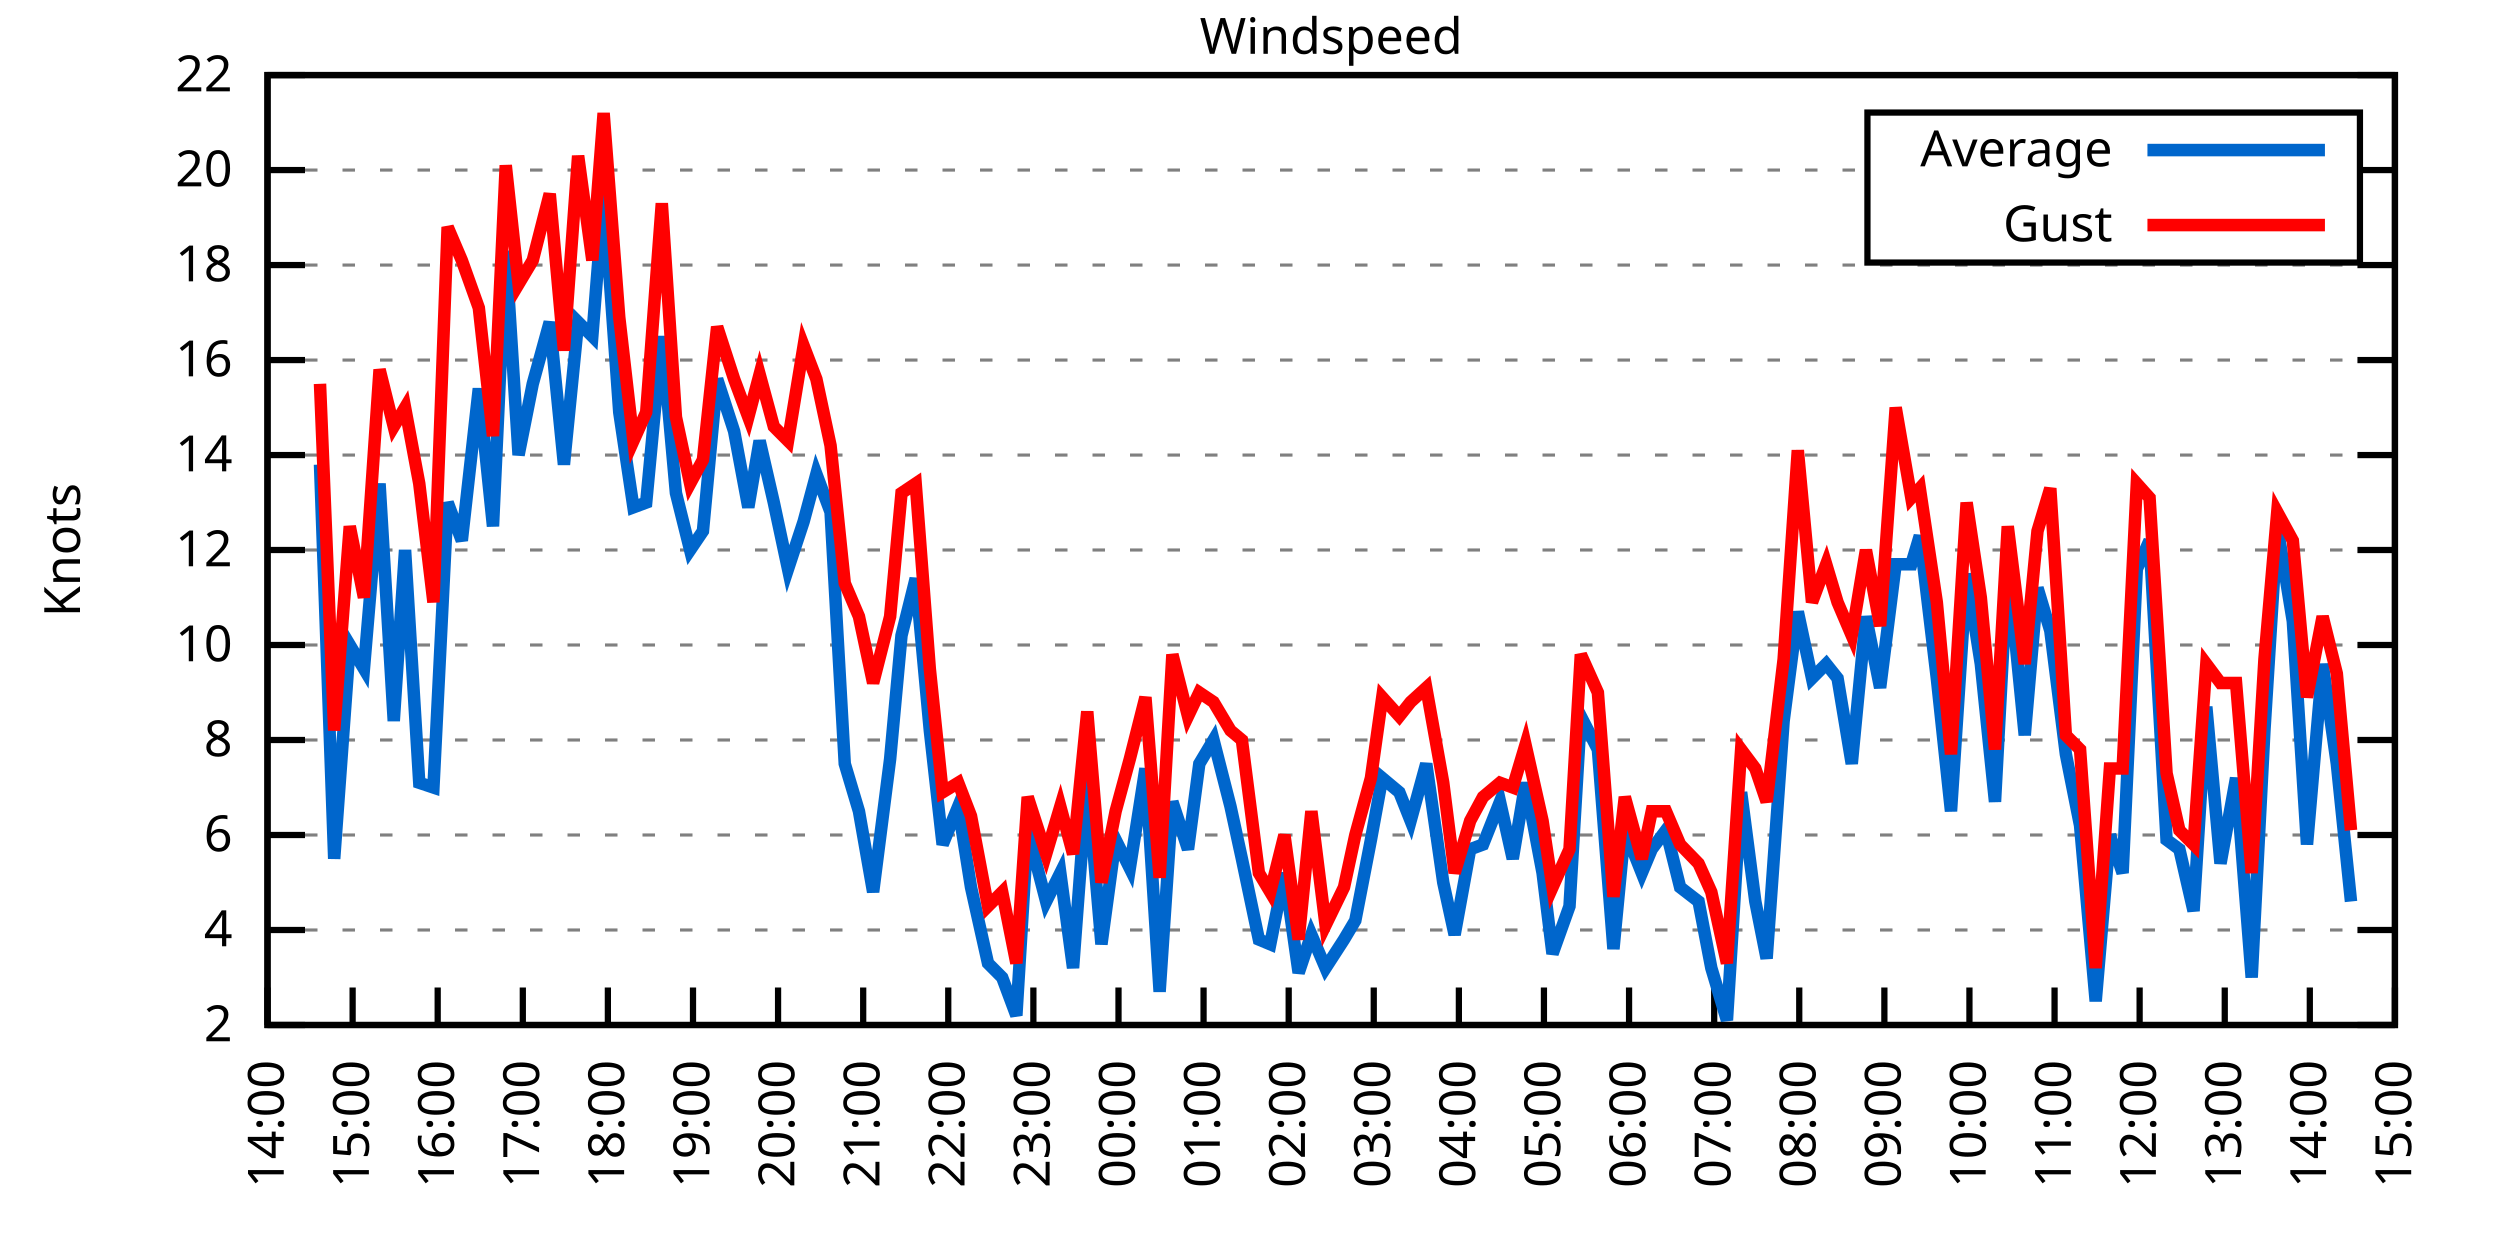
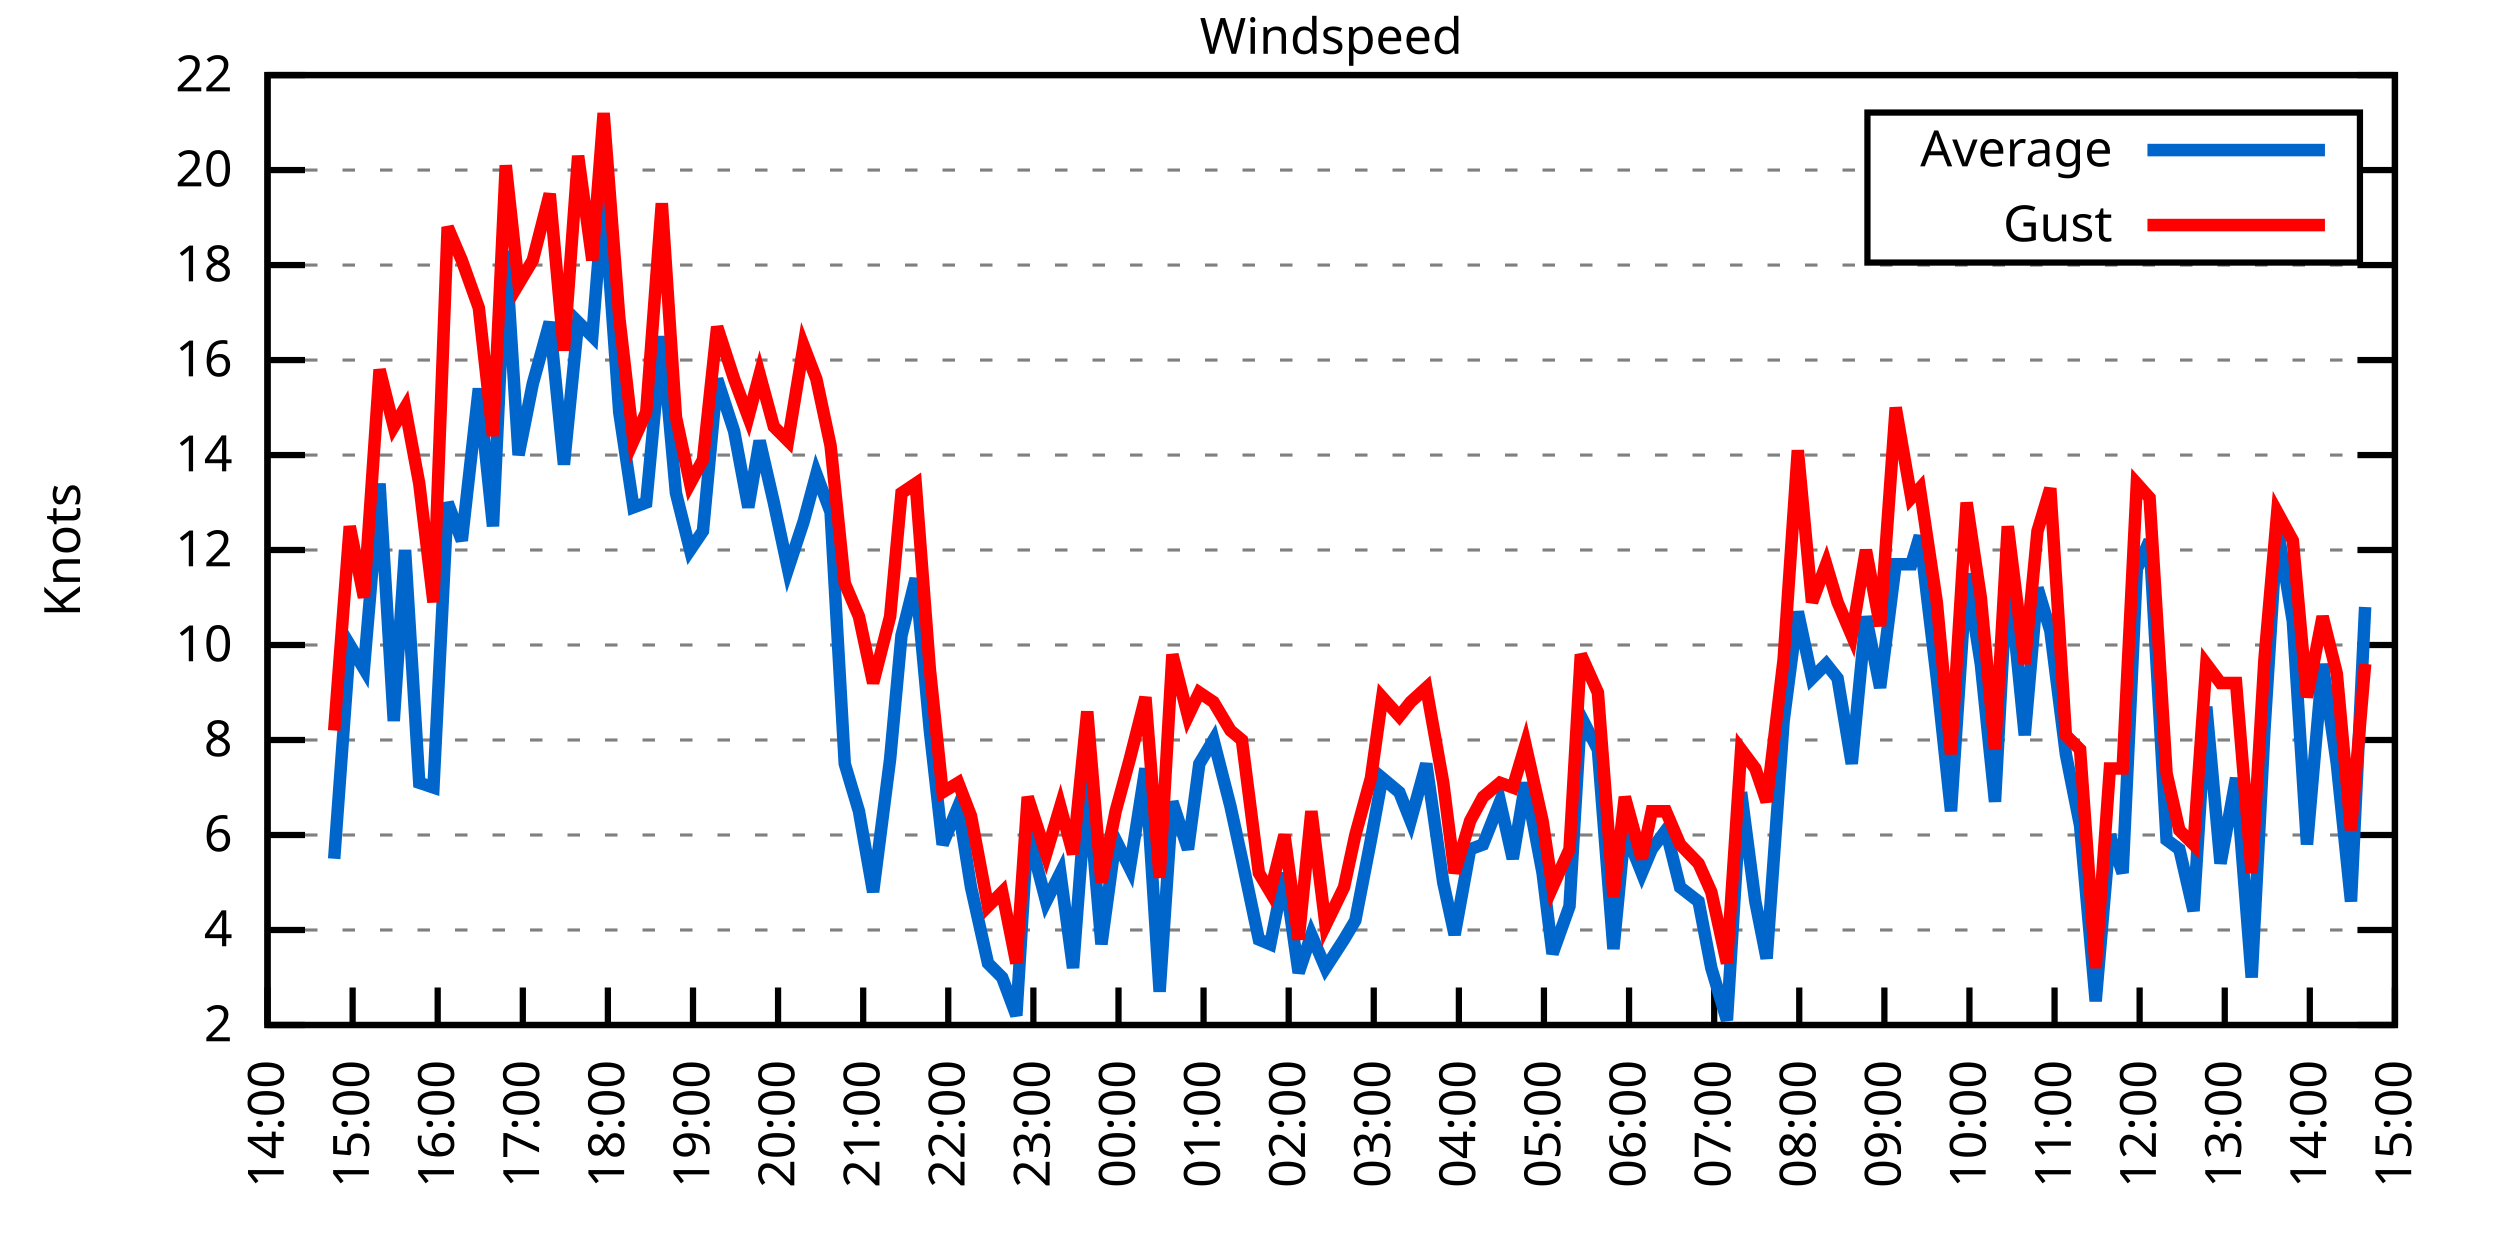
<svg xmlns="http://www.w3.org/2000/svg" xmlns:xlink="http://www.w3.org/1999/xlink" width="400" height="200" viewBox="0 0 400 200">
  <g id="gnuplot_canvas">
    <rect x="0" y="0" width="400" height="200" fill="none" />
    <defs>
      <circle id="gpDot" r="0.5" stroke-width="0.5" stroke="currentColor" />
      <path id="gpPt0" stroke-width="0.333" stroke="currentColor" d="M-1,0 h2 M0,-1 v2" />
      <path id="gpPt1" stroke-width="0.333" stroke="currentColor" d="M-1,-1 L1,1 M1,-1 L-1,1" />
      <path id="gpPt2" stroke-width="0.333" stroke="currentColor" d="M-1,0 L1,0 M0,-1 L0,1 M-1,-1 L1,1 M-1,1 L1,-1" />
      <rect id="gpPt3" stroke-width="0.333" stroke="currentColor" x="-1" y="-1" width="2" height="2" />
      <rect id="gpPt4" stroke-width="0.333" stroke="currentColor" fill="currentColor" x="-1" y="-1" width="2" height="2" />
      <circle id="gpPt5" stroke-width="0.333" stroke="currentColor" cx="0" cy="0" r="1" />
      <use xlink:href="#gpPt5" id="gpPt6" fill="currentColor" stroke="none" />
      <path id="gpPt7" stroke-width="0.333" stroke="currentColor" d="M0,-1.33 L-1.33,0.67 L1.33,0.67 z" />
      <use xlink:href="#gpPt7" id="gpPt8" fill="currentColor" stroke="none" />
      <use xlink:href="#gpPt7" id="gpPt9" stroke="currentColor" transform="rotate(180)" />
      <use xlink:href="#gpPt9" id="gpPt10" fill="currentColor" stroke="none" />
      <use xlink:href="#gpPt3" id="gpPt11" stroke="currentColor" transform="rotate(45)" />
      <use xlink:href="#gpPt11" id="gpPt12" fill="currentColor" stroke="none" />
      <path id="gpPt13" stroke-width="0.333" stroke="currentColor" d="M0,1.330 L1.265,0.411 L0.782,-1.067 L-0.782,-1.076 L-1.265,0.411 z" />
      <use xlink:href="#gpPt13" id="gpPt14" fill="currentColor" stroke="none" />
      <filter id="textbox" filterUnits="objectBoundingBox" x="0" y="0" height="1" width="1">
        <feFlood flood-color="white" flood-opacity="1" result="bgnd" />
        <feComposite in="SourceGraphic" in2="bgnd" operator="atop" />
      </filter>
      <filter id="greybox" filterUnits="objectBoundingBox" x="0" y="0" height="1" width="1">
        <feFlood flood-color="lightgrey" flood-opacity="1" result="grey" />
        <feComposite in="SourceGraphic" in2="grey" operator="atop" />
      </filter>
    </defs>
    <g fill="none" color="white" stroke="currentColor" stroke-width="1.00" stroke-linecap="butt" stroke-linejoin="miter">
</g>
    <g fill="none" color="black" stroke="currentColor" stroke-width="1.00" stroke-linecap="butt" stroke-linejoin="miter">
      <g stroke="none" shape-rendering="crispEdges">
        <polygon fill="rgb(255, 255, 255)" points="42.80,164.00 383.18,164.00 383.18,12.02 42.80,12.02 " />
      </g>
    </g>
    <g fill="none" color="black" stroke="currentColor" stroke-width="1.00" stroke-linecap="butt" stroke-linejoin="miter">
</g>
    <g fill="none" color="black" stroke="black" stroke-width="0.50" stroke-linecap="butt" stroke-linejoin="miter">
</g>
    <g fill="none" color="gray" stroke="currentColor" stroke-width="0.50" stroke-linecap="butt" stroke-linejoin="miter">
      <path stroke="gray" stroke-dasharray="2,4" class="gridline" d="M42.80,164.00 L383.19,164.00  " />
    </g>
    <g fill="none" color="gray" stroke="gray" stroke-width="1.00" stroke-linecap="butt" stroke-linejoin="miter">
</g>
    <g fill="none" color="black" stroke="currentColor" stroke-width="1.00" stroke-linecap="butt" stroke-linejoin="miter">
      <path stroke="black" d="M42.80,164.00 L48.80,164.00 M383.19,164.00 L377.19,164.00  " />
      <g transform="translate(37.20,166.60)" stroke="none" fill="black" font-family="Sans" font-size="8.00" text-anchor="end">
        <text>
          <tspan font-family="Sans"> 2</tspan>
        </text>
      </g>
    </g>
    <g fill="none" color="black" stroke="currentColor" stroke-width="1.00" stroke-linecap="butt" stroke-linejoin="miter">
</g>
    <g fill="none" color="black" stroke="black" stroke-width="0.50" stroke-linecap="butt" stroke-linejoin="miter">
</g>
    <g fill="none" color="gray" stroke="currentColor" stroke-width="0.50" stroke-linecap="butt" stroke-linejoin="miter">
      <path stroke="gray" stroke-dasharray="2,4" class="gridline" d="M42.80,148.80 L383.19,148.80  " />
    </g>
    <g fill="none" color="gray" stroke="gray" stroke-width="1.00" stroke-linecap="butt" stroke-linejoin="miter">
</g>
    <g fill="none" color="black" stroke="currentColor" stroke-width="1.00" stroke-linecap="butt" stroke-linejoin="miter">
      <path stroke="black" d="M42.80,148.80 L48.80,148.80 M383.19,148.80 L377.19,148.80  " />
      <g transform="translate(37.20,151.40)" stroke="none" fill="black" font-family="Sans" font-size="8.00" text-anchor="end">
        <text>
          <tspan font-family="Sans"> 4</tspan>
        </text>
      </g>
    </g>
    <g fill="none" color="black" stroke="currentColor" stroke-width="1.00" stroke-linecap="butt" stroke-linejoin="miter">
</g>
    <g fill="none" color="black" stroke="black" stroke-width="0.50" stroke-linecap="butt" stroke-linejoin="miter">
</g>
    <g fill="none" color="gray" stroke="currentColor" stroke-width="0.50" stroke-linecap="butt" stroke-linejoin="miter">
      <path stroke="gray" stroke-dasharray="2,4" class="gridline" d="M42.80,133.60 L383.19,133.60  " />
    </g>
    <g fill="none" color="gray" stroke="gray" stroke-width="1.00" stroke-linecap="butt" stroke-linejoin="miter">
</g>
    <g fill="none" color="black" stroke="currentColor" stroke-width="1.00" stroke-linecap="butt" stroke-linejoin="miter">
      <path stroke="black" d="M42.80,133.60 L48.80,133.60 M383.19,133.60 L377.19,133.60  " />
      <g transform="translate(37.20,136.20)" stroke="none" fill="black" font-family="Sans" font-size="8.00" text-anchor="end">
        <text>
          <tspan font-family="Sans"> 6</tspan>
        </text>
      </g>
    </g>
    <g fill="none" color="black" stroke="currentColor" stroke-width="1.00" stroke-linecap="butt" stroke-linejoin="miter">
</g>
    <g fill="none" color="black" stroke="black" stroke-width="0.50" stroke-linecap="butt" stroke-linejoin="miter">
</g>
    <g fill="none" color="gray" stroke="currentColor" stroke-width="0.50" stroke-linecap="butt" stroke-linejoin="miter">
      <path stroke="gray" stroke-dasharray="2,4" class="gridline" d="M42.80,118.40 L383.19,118.40  " />
    </g>
    <g fill="none" color="gray" stroke="gray" stroke-width="1.00" stroke-linecap="butt" stroke-linejoin="miter">
</g>
    <g fill="none" color="black" stroke="currentColor" stroke-width="1.00" stroke-linecap="butt" stroke-linejoin="miter">
      <path stroke="black" d="M42.80,118.40 L48.80,118.40 M383.19,118.40 L377.19,118.40  " />
      <g transform="translate(37.20,121.00)" stroke="none" fill="black" font-family="Sans" font-size="8.00" text-anchor="end">
        <text>
          <tspan font-family="Sans"> 8</tspan>
        </text>
      </g>
    </g>
    <g fill="none" color="black" stroke="currentColor" stroke-width="1.00" stroke-linecap="butt" stroke-linejoin="miter">
</g>
    <g fill="none" color="black" stroke="black" stroke-width="0.50" stroke-linecap="butt" stroke-linejoin="miter">
</g>
    <g fill="none" color="gray" stroke="currentColor" stroke-width="0.50" stroke-linecap="butt" stroke-linejoin="miter">
      <path stroke="gray" stroke-dasharray="2,4" class="gridline" d="M42.80,103.20 L383.19,103.20  " />
    </g>
    <g fill="none" color="gray" stroke="gray" stroke-width="1.00" stroke-linecap="butt" stroke-linejoin="miter">
</g>
    <g fill="none" color="black" stroke="currentColor" stroke-width="1.00" stroke-linecap="butt" stroke-linejoin="miter">
      <path stroke="black" d="M42.80,103.20 L48.80,103.20 M383.19,103.20 L377.19,103.20  " />
      <g transform="translate(37.20,105.80)" stroke="none" fill="black" font-family="Sans" font-size="8.00" text-anchor="end">
        <text>
          <tspan font-family="Sans"> 10</tspan>
        </text>
      </g>
    </g>
    <g fill="none" color="black" stroke="currentColor" stroke-width="1.00" stroke-linecap="butt" stroke-linejoin="miter">
</g>
    <g fill="none" color="black" stroke="black" stroke-width="0.50" stroke-linecap="butt" stroke-linejoin="miter">
</g>
    <g fill="none" color="gray" stroke="currentColor" stroke-width="0.50" stroke-linecap="butt" stroke-linejoin="miter">
      <path stroke="gray" stroke-dasharray="2,4" class="gridline" d="M42.80,88.00 L383.19,88.00  " />
    </g>
    <g fill="none" color="gray" stroke="gray" stroke-width="1.00" stroke-linecap="butt" stroke-linejoin="miter">
</g>
    <g fill="none" color="black" stroke="currentColor" stroke-width="1.00" stroke-linecap="butt" stroke-linejoin="miter">
      <path stroke="black" d="M42.80,88.00 L48.80,88.00 M383.19,88.00 L377.19,88.00  " />
      <g transform="translate(37.20,90.60)" stroke="none" fill="black" font-family="Sans" font-size="8.00" text-anchor="end">
        <text>
          <tspan font-family="Sans"> 12</tspan>
        </text>
      </g>
    </g>
    <g fill="none" color="black" stroke="currentColor" stroke-width="1.00" stroke-linecap="butt" stroke-linejoin="miter">
</g>
    <g fill="none" color="black" stroke="black" stroke-width="0.50" stroke-linecap="butt" stroke-linejoin="miter">
</g>
    <g fill="none" color="gray" stroke="currentColor" stroke-width="0.50" stroke-linecap="butt" stroke-linejoin="miter">
      <path stroke="gray" stroke-dasharray="2,4" class="gridline" d="M42.80,72.81 L383.19,72.81  " />
    </g>
    <g fill="none" color="gray" stroke="gray" stroke-width="1.00" stroke-linecap="butt" stroke-linejoin="miter">
</g>
    <g fill="none" color="black" stroke="currentColor" stroke-width="1.00" stroke-linecap="butt" stroke-linejoin="miter">
      <path stroke="black" d="M42.80,72.81 L48.80,72.81 M383.19,72.81 L377.19,72.81  " />
      <g transform="translate(37.20,75.41)" stroke="none" fill="black" font-family="Sans" font-size="8.00" text-anchor="end">
        <text>
          <tspan font-family="Sans"> 14</tspan>
        </text>
      </g>
    </g>
    <g fill="none" color="black" stroke="currentColor" stroke-width="1.00" stroke-linecap="butt" stroke-linejoin="miter">
</g>
    <g fill="none" color="black" stroke="black" stroke-width="0.50" stroke-linecap="butt" stroke-linejoin="miter">
</g>
    <g fill="none" color="gray" stroke="currentColor" stroke-width="0.50" stroke-linecap="butt" stroke-linejoin="miter">
      <path stroke="gray" stroke-dasharray="2,4" class="gridline" d="M42.80,57.61 L383.19,57.61  " />
    </g>
    <g fill="none" color="gray" stroke="gray" stroke-width="1.00" stroke-linecap="butt" stroke-linejoin="miter">
</g>
    <g fill="none" color="black" stroke="currentColor" stroke-width="1.00" stroke-linecap="butt" stroke-linejoin="miter">
      <path stroke="black" d="M42.80,57.61 L48.80,57.61 M383.19,57.61 L377.19,57.61  " />
      <g transform="translate(37.20,60.21)" stroke="none" fill="black" font-family="Sans" font-size="8.00" text-anchor="end">
        <text>
          <tspan font-family="Sans"> 16</tspan>
        </text>
      </g>
    </g>
    <g fill="none" color="black" stroke="currentColor" stroke-width="1.00" stroke-linecap="butt" stroke-linejoin="miter">
</g>
    <g fill="none" color="black" stroke="black" stroke-width="0.50" stroke-linecap="butt" stroke-linejoin="miter">
</g>
    <g fill="none" color="gray" stroke="currentColor" stroke-width="0.50" stroke-linecap="butt" stroke-linejoin="miter">
      <path stroke="gray" stroke-dasharray="2,4" class="gridline" d="M42.80,42.41 L383.19,42.41  " />
    </g>
    <g fill="none" color="gray" stroke="gray" stroke-width="1.00" stroke-linecap="butt" stroke-linejoin="miter">
</g>
    <g fill="none" color="black" stroke="currentColor" stroke-width="1.00" stroke-linecap="butt" stroke-linejoin="miter">
      <path stroke="black" d="M42.80,42.41 L48.80,42.41 M383.19,42.41 L377.19,42.41  " />
      <g transform="translate(37.20,45.01)" stroke="none" fill="black" font-family="Sans" font-size="8.00" text-anchor="end">
        <text>
          <tspan font-family="Sans"> 18</tspan>
        </text>
      </g>
    </g>
    <g fill="none" color="black" stroke="currentColor" stroke-width="1.00" stroke-linecap="butt" stroke-linejoin="miter">
</g>
    <g fill="none" color="black" stroke="black" stroke-width="0.50" stroke-linecap="butt" stroke-linejoin="miter">
</g>
    <g fill="none" color="gray" stroke="currentColor" stroke-width="0.50" stroke-linecap="butt" stroke-linejoin="miter">
      <path stroke="gray" stroke-dasharray="2,4" class="gridline" d="M42.80,27.21 L298.79,27.21 M377.59,27.21 L383.19,27.21  " />
    </g>
    <g fill="none" color="gray" stroke="gray" stroke-width="1.00" stroke-linecap="butt" stroke-linejoin="miter">
</g>
    <g fill="none" color="black" stroke="currentColor" stroke-width="1.00" stroke-linecap="butt" stroke-linejoin="miter">
      <path stroke="black" d="M42.80,27.21 L48.80,27.21 M383.19,27.21 L377.19,27.21  " />
      <g transform="translate(37.20,29.81)" stroke="none" fill="black" font-family="Sans" font-size="8.00" text-anchor="end">
        <text>
          <tspan font-family="Sans"> 20</tspan>
        </text>
      </g>
    </g>
    <g fill="none" color="black" stroke="currentColor" stroke-width="1.00" stroke-linecap="butt" stroke-linejoin="miter">
</g>
    <g fill="none" color="black" stroke="black" stroke-width="0.50" stroke-linecap="butt" stroke-linejoin="miter">
</g>
    <g fill="none" color="gray" stroke="currentColor" stroke-width="0.50" stroke-linecap="butt" stroke-linejoin="miter">
      <path stroke="gray" stroke-dasharray="2,4" class="gridline" d="M42.80,12.01 L383.19,12.01  " />
    </g>
    <g fill="none" color="gray" stroke="gray" stroke-width="1.00" stroke-linecap="butt" stroke-linejoin="miter">
</g>
    <g fill="none" color="black" stroke="currentColor" stroke-width="1.00" stroke-linecap="butt" stroke-linejoin="miter">
      <path stroke="black" d="M42.80,12.01 L48.80,12.01 M383.19,12.01 L377.19,12.01  " />
      <g transform="translate(37.20,14.61)" stroke="none" fill="black" font-family="Sans" font-size="8.00" text-anchor="end">
        <text>
          <tspan font-family="Sans"> 22</tspan>
        </text>
      </g>
    </g>
    <g fill="none" color="black" stroke="currentColor" stroke-width="1.00" stroke-linecap="butt" stroke-linejoin="miter">
      <path stroke="black" d="M42.80,164.00 L42.80,158.00  " />
      <g transform="translate(45.40,169.60) rotate(270.00)" stroke="none" fill="black" font-family="Sans" font-size="8.00" text-anchor="end">
        <text>
          <tspan font-family="Sans">14:00</tspan>
        </text>
      </g>
    </g>
    <g fill="none" color="black" stroke="currentColor" stroke-width="1.00" stroke-linecap="butt" stroke-linejoin="miter">
      <path stroke="black" d="M56.42,164.00 L56.42,158.00  " />
      <g transform="translate(59.02,169.60) rotate(270.00)" stroke="none" fill="black" font-family="Sans" font-size="8.00" text-anchor="end">
        <text>
          <tspan font-family="Sans">15:00</tspan>
        </text>
      </g>
    </g>
    <g fill="none" color="black" stroke="currentColor" stroke-width="1.00" stroke-linecap="butt" stroke-linejoin="miter">
      <path stroke="black" d="M70.03,164.00 L70.03,158.00  " />
      <g transform="translate(72.63,169.60) rotate(270.00)" stroke="none" fill="black" font-family="Sans" font-size="8.00" text-anchor="end">
        <text>
          <tspan font-family="Sans">16:00</tspan>
        </text>
      </g>
    </g>
    <g fill="none" color="black" stroke="currentColor" stroke-width="1.00" stroke-linecap="butt" stroke-linejoin="miter">
      <path stroke="black" d="M83.65,164.00 L83.65,158.00  " />
      <g transform="translate(86.25,169.60) rotate(270.00)" stroke="none" fill="black" font-family="Sans" font-size="8.00" text-anchor="end">
        <text>
          <tspan font-family="Sans">17:00</tspan>
        </text>
      </g>
    </g>
    <g fill="none" color="black" stroke="currentColor" stroke-width="1.00" stroke-linecap="butt" stroke-linejoin="miter">
      <path stroke="black" d="M97.26,164.00 L97.26,158.00  " />
      <g transform="translate(99.86,169.60) rotate(270.00)" stroke="none" fill="black" font-family="Sans" font-size="8.00" text-anchor="end">
        <text>
          <tspan font-family="Sans">18:00</tspan>
        </text>
      </g>
    </g>
    <g fill="none" color="black" stroke="currentColor" stroke-width="1.00" stroke-linecap="butt" stroke-linejoin="miter">
      <path stroke="black" d="M110.88,164.00 L110.88,158.00  " />
      <g transform="translate(113.48,169.60) rotate(270.00)" stroke="none" fill="black" font-family="Sans" font-size="8.00" text-anchor="end">
        <text>
          <tspan font-family="Sans">19:00</tspan>
        </text>
      </g>
    </g>
    <g fill="none" color="black" stroke="currentColor" stroke-width="1.00" stroke-linecap="butt" stroke-linejoin="miter">
      <path stroke="black" d="M124.49,164.00 L124.49,158.00  " />
      <g transform="translate(127.09,169.60) rotate(270.00)" stroke="none" fill="black" font-family="Sans" font-size="8.00" text-anchor="end">
        <text>
          <tspan font-family="Sans">20:00</tspan>
        </text>
      </g>
    </g>
    <g fill="none" color="black" stroke="currentColor" stroke-width="1.00" stroke-linecap="butt" stroke-linejoin="miter">
      <path stroke="black" d="M138.11,164.00 L138.11,158.00  " />
      <g transform="translate(140.71,169.60) rotate(270.00)" stroke="none" fill="black" font-family="Sans" font-size="8.00" text-anchor="end">
        <text>
          <tspan font-family="Sans">21:00</tspan>
        </text>
      </g>
    </g>
    <g fill="none" color="black" stroke="currentColor" stroke-width="1.00" stroke-linecap="butt" stroke-linejoin="miter">
      <path stroke="black" d="M151.72,164.00 L151.72,158.00  " />
      <g transform="translate(154.32,169.60) rotate(270.00)" stroke="none" fill="black" font-family="Sans" font-size="8.00" text-anchor="end">
        <text>
          <tspan font-family="Sans">22:00</tspan>
        </text>
      </g>
    </g>
    <g fill="none" color="black" stroke="currentColor" stroke-width="1.00" stroke-linecap="butt" stroke-linejoin="miter">
      <path stroke="black" d="M165.34,164.00 L165.34,158.00  " />
      <g transform="translate(167.94,169.60) rotate(270.00)" stroke="none" fill="black" font-family="Sans" font-size="8.00" text-anchor="end">
        <text>
          <tspan font-family="Sans">23:00</tspan>
        </text>
      </g>
    </g>
    <g fill="none" color="black" stroke="currentColor" stroke-width="1.00" stroke-linecap="butt" stroke-linejoin="miter">
      <path stroke="black" d="M178.96,164.00 L178.96,158.00  " />
      <g transform="translate(181.56,169.60) rotate(270.00)" stroke="none" fill="black" font-family="Sans" font-size="8.00" text-anchor="end">
        <text>
          <tspan font-family="Sans">00:00</tspan>
        </text>
      </g>
    </g>
    <g fill="none" color="black" stroke="currentColor" stroke-width="1.00" stroke-linecap="butt" stroke-linejoin="miter">
      <path stroke="black" d="M192.57,164.00 L192.57,158.00  " />
      <g transform="translate(195.17,169.60) rotate(270.00)" stroke="none" fill="black" font-family="Sans" font-size="8.00" text-anchor="end">
        <text>
          <tspan font-family="Sans">01:00</tspan>
        </text>
      </g>
    </g>
    <g fill="none" color="black" stroke="currentColor" stroke-width="1.00" stroke-linecap="butt" stroke-linejoin="miter">
      <path stroke="black" d="M206.19,164.00 L206.19,158.00  " />
      <g transform="translate(208.79,169.60) rotate(270.00)" stroke="none" fill="black" font-family="Sans" font-size="8.00" text-anchor="end">
        <text>
          <tspan font-family="Sans">02:00</tspan>
        </text>
      </g>
    </g>
    <g fill="none" color="black" stroke="currentColor" stroke-width="1.00" stroke-linecap="butt" stroke-linejoin="miter">
      <path stroke="black" d="M219.80,164.00 L219.80,158.00  " />
      <g transform="translate(222.40,169.60) rotate(270.00)" stroke="none" fill="black" font-family="Sans" font-size="8.00" text-anchor="end">
        <text>
          <tspan font-family="Sans">03:00</tspan>
        </text>
      </g>
    </g>
    <g fill="none" color="black" stroke="currentColor" stroke-width="1.00" stroke-linecap="butt" stroke-linejoin="miter">
      <path stroke="black" d="M233.42,164.00 L233.42,158.00  " />
      <g transform="translate(236.02,169.60) rotate(270.00)" stroke="none" fill="black" font-family="Sans" font-size="8.00" text-anchor="end">
        <text>
          <tspan font-family="Sans">04:00</tspan>
        </text>
      </g>
    </g>
    <g fill="none" color="black" stroke="currentColor" stroke-width="1.00" stroke-linecap="butt" stroke-linejoin="miter">
      <path stroke="black" d="M247.03,164.00 L247.03,158.00  " />
      <g transform="translate(249.63,169.60) rotate(270.00)" stroke="none" fill="black" font-family="Sans" font-size="8.00" text-anchor="end">
        <text>
          <tspan font-family="Sans">05:00</tspan>
        </text>
      </g>
    </g>
    <g fill="none" color="black" stroke="currentColor" stroke-width="1.00" stroke-linecap="butt" stroke-linejoin="miter">
      <path stroke="black" d="M260.65,164.00 L260.65,158.00  " />
      <g transform="translate(263.25,169.60) rotate(270.00)" stroke="none" fill="black" font-family="Sans" font-size="8.00" text-anchor="end">
        <text>
          <tspan font-family="Sans">06:00</tspan>
        </text>
      </g>
    </g>
    <g fill="none" color="black" stroke="currentColor" stroke-width="1.00" stroke-linecap="butt" stroke-linejoin="miter">
      <path stroke="black" d="M274.27,164.00 L274.27,158.00  " />
      <g transform="translate(276.87,169.60) rotate(270.00)" stroke="none" fill="black" font-family="Sans" font-size="8.00" text-anchor="end">
        <text>
          <tspan font-family="Sans">07:00</tspan>
        </text>
      </g>
    </g>
    <g fill="none" color="black" stroke="currentColor" stroke-width="1.00" stroke-linecap="butt" stroke-linejoin="miter">
      <path stroke="black" d="M287.88,164.00 L287.88,158.00  " />
      <g transform="translate(290.48,169.60) rotate(270.00)" stroke="none" fill="black" font-family="Sans" font-size="8.00" text-anchor="end">
        <text>
          <tspan font-family="Sans">08:00</tspan>
        </text>
      </g>
    </g>
    <g fill="none" color="black" stroke="currentColor" stroke-width="1.00" stroke-linecap="butt" stroke-linejoin="miter">
      <path stroke="black" d="M301.50,164.00 L301.50,158.00  " />
      <g transform="translate(304.10,169.60) rotate(270.00)" stroke="none" fill="black" font-family="Sans" font-size="8.00" text-anchor="end">
        <text>
          <tspan font-family="Sans">09:00</tspan>
        </text>
      </g>
    </g>
    <g fill="none" color="black" stroke="currentColor" stroke-width="1.00" stroke-linecap="butt" stroke-linejoin="miter">
      <path stroke="black" d="M315.11,164.00 L315.11,158.00  " />
      <g transform="translate(317.71,169.60) rotate(270.00)" stroke="none" fill="black" font-family="Sans" font-size="8.00" text-anchor="end">
        <text>
          <tspan font-family="Sans">10:00</tspan>
        </text>
      </g>
    </g>
    <g fill="none" color="black" stroke="currentColor" stroke-width="1.00" stroke-linecap="butt" stroke-linejoin="miter">
      <path stroke="black" d="M328.73,164.00 L328.73,158.00  " />
      <g transform="translate(331.33,169.60) rotate(270.00)" stroke="none" fill="black" font-family="Sans" font-size="8.00" text-anchor="end">
        <text>
          <tspan font-family="Sans">11:00</tspan>
        </text>
      </g>
    </g>
    <g fill="none" color="black" stroke="currentColor" stroke-width="1.00" stroke-linecap="butt" stroke-linejoin="miter">
      <path stroke="black" d="M342.34,164.00 L342.34,158.00  " />
      <g transform="translate(344.94,169.60) rotate(270.00)" stroke="none" fill="black" font-family="Sans" font-size="8.00" text-anchor="end">
        <text>
          <tspan font-family="Sans">12:00</tspan>
        </text>
      </g>
    </g>
    <g fill="none" color="black" stroke="currentColor" stroke-width="1.00" stroke-linecap="butt" stroke-linejoin="miter">
      <path stroke="black" d="M355.96,164.00 L355.96,158.00  " />
      <g transform="translate(358.56,169.60) rotate(270.00)" stroke="none" fill="black" font-family="Sans" font-size="8.00" text-anchor="end">
        <text>
          <tspan font-family="Sans">13:00</tspan>
        </text>
      </g>
    </g>
    <g fill="none" color="black" stroke="currentColor" stroke-width="1.00" stroke-linecap="butt" stroke-linejoin="miter">
      <path stroke="black" d="M369.57,164.00 L369.57,158.00  " />
      <g transform="translate(372.17,169.60) rotate(270.00)" stroke="none" fill="black" font-family="Sans" font-size="8.00" text-anchor="end">
        <text>
          <tspan font-family="Sans">14:00</tspan>
        </text>
      </g>
    </g>
    <g fill="none" color="black" stroke="currentColor" stroke-width="1.00" stroke-linecap="butt" stroke-linejoin="miter">
      <path stroke="black" d="M383.19,164.00 L383.19,158.00  " />
      <g transform="translate(385.79,169.60) rotate(270.00)" stroke="none" fill="black" font-family="Sans" font-size="8.00" text-anchor="end">
        <text>
          <tspan font-family="Sans">15:00</tspan>
        </text>
      </g>
    </g>
    <g fill="none" color="black" stroke="currentColor" stroke-width="1.00" stroke-linecap="butt" stroke-linejoin="miter">
</g>
    <g fill="none" color="black" stroke="currentColor" stroke-width="1.00" stroke-linecap="butt" stroke-linejoin="miter">
      <path stroke="black" d="M42.80,12.01 L42.80,164.00 L383.19,164.00 L383.19,12.01 L42.80,12.01 Z  " />
    </g>
    <g fill="none" color="black" stroke="currentColor" stroke-width="1.00" stroke-linecap="butt" stroke-linejoin="miter">
</g>
    <g fill="none" color="black" stroke="currentColor" stroke-width="1.00" stroke-linecap="butt" stroke-linejoin="miter">
      <path stroke="black" d="M298.79,42.01 L298.79,18.01 L377.59,18.01 L377.59,42.01 L298.79,42.01 Z  " />
    </g>
    <g id="Windspeed_plot_1">
      <g fill="none" color="white" stroke="black" stroke-width="2.00" stroke-linecap="butt" stroke-linejoin="miter">
</g>
      <g fill="none" color="black" stroke="currentColor" stroke-width="2.00" stroke-linecap="butt" stroke-linejoin="miter">
        <g transform="translate(337.99,26.61)" stroke="none" fill="black" font-family="Sans" font-size="8.00" text-anchor="end">
          <text>
            <tspan font-family="Sans">Average</tspan>
          </text>
        </g>
      </g>
      <g fill="none" color="black" stroke="currentColor" stroke-width="2.00" stroke-linecap="butt" stroke-linejoin="miter">
-         <path stroke="rgb(  0, 102, 204)" d="M343.59,24.01 L371.99,24.01 M51.20,74.33 L53.47,137.40 L55.96,103.20 L58.23,107.00 L60.73,77.37 L63.00,115.36   L64.81,88.00 L67.08,125.24 L69.35,126.00 L71.62,80.41 L73.89,86.49 L76.61,62.17 L78.88,84.21 L80.92,40.13   L82.97,72.81 L85.24,61.41 L87.96,51.53 L90.23,74.33 L92.50,51.53 L94.77,53.81 L96.58,31.01 L99.08,65.97   L101.35,81.17 L103.39,80.41 L105.89,53.81 L108.15,78.89 L110.42,88.00 L112.47,84.97 L114.74,60.65 L117.46,69.01   L119.73,81.17 L121.54,70.53 L123.81,80.41 L126.08,91.04 L128.58,83.45 L130.62,75.85 L132.89,81.93 L135.16,122.20   L137.43,129.80 L139.70,142.72 L142.42,121.44 L144.24,101.68 L146.51,92.56 L148.77,116.88 L150.82,135.12 L153.31,129.04   L155.36,141.96 L158.08,154.12 L160.35,156.40 L162.62,162.48 L164.43,132.84 L167.38,144.24 L169.65,139.68 L171.69,154.88   L173.96,124.48 L176.23,151.08 L178.50,134.36 L180.77,138.92 L183.27,122.96 L185.54,158.68 L187.58,128.28 L190.08,135.88   L191.89,122.20 L194.16,118.40 L196.88,129.04 L198.70,137.40 L201.42,150.32 L203.24,151.08 L205.51,139.68 L207.78,155.64   L209.82,149.56 L212.09,154.88 L215.04,150.32 L216.85,147.28 L219.35,134.36 L221.16,124.48 L223.89,126.76 L225.70,131.32   L228.20,122.20 L230.92,141.20 L232.74,149.56 L235.23,135.88 L237.28,135.12 L240.00,128.28 L242.04,137.40 L244.08,125.24   L246.81,139.68 L248.40,152.60 L251.12,145.00 L252.93,114.60 L255.66,119.92 L258.15,151.84 L259.97,132.84 L262.69,139.68   L264.28,135.88 L266.55,132.84 L268.82,141.96 L271.77,144.24 L273.81,154.88 L276.31,163.24 L278.58,126.76 L280.85,144.24   L282.66,153.36 L285.38,115.36 L287.65,97.88 L289.92,108.52 L292.19,106.24 L294.01,108.52 L296.28,122.20 L298.55,98.64   L300.82,110.04 L303.31,90.28 L305.81,90.28 L307.17,85.73 L309.89,108.52 L312.16,129.80 L314.66,91.80 L316.93,106.24   L319.20,128.28 L321.24,90.28 L323.96,117.64 L326.00,94.08 L328.05,100.92 L330.54,120.68 L332.81,132.08 L335.31,160.20   L337.58,133.60 L339.62,139.68 L341.89,91.04 L343.93,86.49 L346.65,134.36 L348.70,135.88 L350.97,145.76 L353.01,113.08   L355.28,138.16 L357.77,124.48 L360.27,156.40 L362.31,116.88 L364.36,84.21 L366.85,99.40 L369.12,135.12 L371.62,106.24   L373.89,122.20 L376.16,144.24  " />
+         <path stroke="rgb(  0, 102, 204)" d="M343.59,24.01 L371.99,24.01 M53.47,137.40 L55.96,103.20 L58.23,107.00 L60.73,77.37 L63.00,115.36 L64.81,88.00   L67.08,125.24 L69.35,126.00 L71.62,80.41 L73.89,86.49 L76.61,62.17 L78.88,84.21 L80.92,40.13 L82.97,72.81   L85.24,61.41 L87.96,51.53 L90.23,74.33 L92.50,51.53 L94.77,53.81 L96.58,31.01 L99.08,65.97 L101.35,81.17   L103.39,80.41 L105.89,53.81 L108.15,78.89 L110.42,88.00 L112.47,84.97 L114.74,60.65 L117.46,69.01 L119.73,81.17   L121.54,70.53 L123.81,80.41 L126.08,91.04 L128.58,83.45 L130.62,75.85 L132.89,81.93 L135.16,122.20 L137.43,129.80   L139.70,142.72 L142.42,121.44 L144.24,101.68 L146.51,92.56 L148.77,116.88 L150.82,135.12 L153.31,129.04 L155.36,141.96   L158.08,154.12 L160.35,156.40 L162.62,162.48 L164.43,132.84 L167.38,144.24 L169.65,139.68 L171.69,154.88 L173.96,124.48   L176.23,151.08 L178.50,134.36 L180.77,138.92 L183.27,122.96 L185.54,158.68 L187.58,128.28 L190.08,135.88 L191.89,122.20   L194.16,118.40 L196.88,129.04 L198.70,137.40 L201.42,150.32 L203.24,151.08 L205.51,139.68 L207.78,155.64 L209.82,149.56   L212.09,154.88 L215.04,150.32 L216.85,147.28 L219.35,134.36 L221.16,124.48 L223.89,126.76 L225.70,131.32 L228.20,122.20   L230.92,141.20 L232.74,149.56 L235.23,135.88 L237.28,135.12 L240.00,128.28 L242.04,137.40 L244.08,125.24 L246.81,139.68   L248.40,152.60 L251.12,145.00 L252.93,114.60 L255.66,119.92 L258.15,151.84 L259.97,132.84 L262.69,139.68 L264.28,135.88   L266.55,132.84 L268.82,141.96 L271.77,144.24 L273.81,154.88 L276.31,163.24 L278.58,126.76 L280.85,144.24 L282.66,153.36   L285.38,115.36 L287.65,97.88 L289.92,108.52 L292.19,106.24 L294.01,108.52 L296.28,122.20 L298.55,98.64 L300.82,110.04   L303.31,90.28 L305.81,90.28 L307.17,85.73 L309.89,108.52 L312.16,129.80 L314.66,91.80 L316.93,106.24 L319.20,128.28   L321.24,90.28 L323.96,117.64 L326.00,94.08 L328.05,100.92 L330.54,120.68 L332.81,132.08 L335.31,160.20 L337.58,133.60   L339.62,139.68 L341.89,91.04 L343.93,86.49 L346.65,134.36 L348.70,135.88 L350.97,145.76 L353.01,113.08 L355.28,138.16   L357.77,124.48 L360.27,156.40 L362.31,116.88 L364.36,84.21 L366.85,99.40 L369.12,135.12 L371.62,106.24 L373.89,122.20   L376.16,144.24 L378.42,97.12  " />
      </g>
    </g>
    <g id="Windspeed_plot_2">
      <g fill="none" color="black" stroke="currentColor" stroke-width="2.00" stroke-linecap="butt" stroke-linejoin="miter">
        <g transform="translate(337.99,38.61)" stroke="none" fill="black" font-family="Sans" font-size="8.00" text-anchor="end">
          <text>
            <tspan font-family="Sans">Gust</tspan>
          </text>
        </g>
      </g>
      <g fill="none" color="black" stroke="currentColor" stroke-width="2.00" stroke-linecap="butt" stroke-linejoin="miter">
-         <path stroke="rgb(255,   0,   0)" d="M343.59,36.01 L371.99,36.01 M51.20,61.41 L53.47,116.88 L55.96,84.21 L58.23,95.60 L60.73,59.13 L63.00,68.25   L64.81,65.21 L67.08,77.37 L69.35,96.36 L71.62,36.33 L73.89,41.65 L76.61,49.25 L78.88,69.77 L80.92,26.45   L82.97,45.45 L85.24,41.65 L87.96,31.01 L90.23,56.09 L92.50,24.93 L94.77,41.65 L96.58,18.09 L99.08,50.77   L101.35,70.53 L103.39,65.97 L105.89,32.53 L108.15,66.73 L110.42,77.37 L112.47,73.57 L114.74,52.29 L117.46,60.65   L119.73,66.73 L121.54,59.89 L123.81,68.25 L126.08,70.53 L128.58,55.33 L130.62,60.65 L132.89,71.29 L135.16,93.32   L137.43,98.64 L139.70,109.28 L142.42,98.64 L144.24,78.89 L146.51,77.37 L148.77,107.00 L150.82,126.76 L153.31,125.24   L155.36,130.56 L158.08,145.00 L160.35,142.72 L162.62,154.12 L164.43,127.52 L167.38,136.64 L169.65,129.04 L171.69,136.64   L173.96,113.84 L176.23,141.20 L178.50,129.80 L180.77,121.44 L183.27,111.56 L185.54,140.44 L187.58,104.72 L190.08,114.60   L191.89,110.80 L194.16,112.32 L196.88,116.88 L198.70,118.40 L201.42,139.68 L203.24,142.72 L205.51,133.60 L207.78,150.32   L209.82,129.80 L212.09,148.04 L215.04,141.96 L216.85,133.60 L219.35,124.48 L221.16,111.56 L223.89,114.60 L225.70,112.32   L228.20,110.04 L230.92,125.24 L232.74,139.68 L235.23,131.32 L237.28,127.52 L240.00,125.24 L242.04,126.00 L244.08,119.16   L246.81,131.32 L248.40,141.96 L251.12,135.88 L252.93,104.72 L255.66,110.80 L258.15,143.48 L259.97,127.52 L262.69,137.40   L264.28,129.80 L266.55,129.80 L268.82,135.12 L271.77,138.16 L273.81,142.72 L276.31,154.12 L278.58,119.92 L280.85,122.96   L282.66,128.28 L285.38,105.48 L287.65,72.05 L289.92,96.36 L292.19,90.28 L294.01,96.36 L296.28,101.68 L298.55,88.00   L300.82,100.16 L303.31,65.21 L305.81,79.65 L307.17,78.13 L309.89,96.36 L312.16,120.68 L314.66,80.41 L316.93,95.60   L319.20,119.92 L321.24,84.21 L323.96,106.24 L326.00,84.97 L328.05,78.13 L330.54,117.64 L332.81,119.92 L335.31,154.88   L337.58,122.96 L339.62,122.96 L341.89,77.37 L343.93,79.65 L346.65,123.72 L348.70,132.84 L350.97,135.12 L353.01,106.24   L355.28,109.28 L357.77,109.28 L360.27,139.68 L362.31,105.48 L364.36,81.93 L366.85,86.49 L369.12,111.56 L371.62,98.64   L373.89,107.76 L376.16,132.84  " />
+         <path stroke="rgb(255,   0,   0)" d="M343.59,36.01 L371.99,36.01 M53.47,116.88 L55.96,84.21 L58.23,95.60 L60.73,59.13 L63.00,68.25 L64.81,65.21   L67.08,77.37 L69.35,96.36 L71.62,36.33 L73.89,41.65 L76.61,49.25 L78.88,69.77 L80.92,26.45 L82.97,45.45   L85.24,41.65 L87.96,31.01 L90.23,56.09 L92.50,24.93 L94.77,41.65 L96.58,18.09 L99.08,50.77 L101.35,70.53   L103.39,65.97 L105.89,32.53 L108.15,66.73 L110.42,77.37 L112.47,73.57 L114.74,52.29 L117.46,60.65 L119.73,66.73   L121.54,59.89 L123.81,68.25 L126.08,70.53 L128.58,55.33 L130.62,60.65 L132.89,71.29 L135.16,93.32 L137.43,98.64   L139.70,109.28 L142.42,98.64 L144.24,78.89 L146.51,77.37 L148.77,107.00 L150.82,126.76 L153.31,125.24 L155.36,130.56   L158.08,145.00 L160.35,142.72 L162.62,154.12 L164.43,127.52 L167.38,136.64 L169.65,129.04 L171.69,136.64 L173.96,113.84   L176.23,141.20 L178.50,129.80 L180.77,121.44 L183.27,111.56 L185.54,140.44 L187.58,104.72 L190.08,114.60 L191.89,110.80   L194.16,112.32 L196.88,116.88 L198.70,118.40 L201.42,139.68 L203.24,142.72 L205.51,133.60 L207.78,150.32 L209.82,129.80   L212.09,148.04 L215.04,141.96 L216.85,133.60 L219.35,124.48 L221.16,111.56 L223.89,114.60 L225.70,112.32 L228.20,110.04   L230.92,125.24 L232.74,139.68 L235.23,131.32 L237.28,127.52 L240.00,125.24 L242.04,126.00 L244.08,119.16 L246.81,131.32   L248.40,141.96 L251.12,135.88 L252.93,104.72 L255.66,110.80 L258.15,143.48 L259.97,127.52 L262.69,137.40 L264.28,129.80   L266.55,129.80 L268.82,135.12 L271.77,138.16 L273.81,142.72 L276.31,154.12 L278.58,119.92 L280.85,122.96 L282.66,128.28   L285.38,105.48 L287.65,72.05 L289.92,96.36 L292.19,90.28 L294.01,96.36 L296.28,101.68 L298.55,88.00 L300.82,100.16   L303.31,65.21 L305.81,79.65 L307.17,78.13 L309.89,96.36 L312.16,120.68 L314.66,80.41 L316.93,95.60 L319.20,119.92   L321.24,84.21 L323.96,106.24 L326.00,84.97 L328.05,78.13 L330.54,117.64 L332.81,119.92 L335.31,154.88 L337.58,122.96   L339.62,122.96 L341.89,77.37 L343.93,79.65 L346.65,123.72 L348.70,132.84 L350.97,135.12 L353.01,106.24 L355.28,109.28   L357.77,109.28 L360.27,139.68 L362.31,105.48 L364.36,81.93 L366.85,86.49 L369.12,111.56 L371.62,98.64 L373.89,107.76   L376.16,132.84 L378.42,106.24  " />
      </g>
    </g>
    <g fill="none" color="black" stroke="currentColor" stroke-width="2.00" stroke-linecap="butt" stroke-linejoin="miter">
</g>
    <g fill="none" color="black" stroke="black" stroke-width="1.00" stroke-linecap="butt" stroke-linejoin="miter">
</g>
    <g fill="none" color="black" stroke="currentColor" stroke-width="1.00" stroke-linecap="butt" stroke-linejoin="miter">
      <path stroke="black" d="M42.80,12.01 L42.80,164.00 L383.19,164.00 L383.19,12.01 L42.80,12.01 Z  " />
      <g transform="translate(12.80,88.01) rotate(270.00)" stroke="none" fill="black" font-family="Sans" font-size="8.00" text-anchor="middle">
        <text>
          <tspan font-family="Sans">Knots</tspan>
        </text>
      </g>
    </g>
    <g fill="none" color="black" stroke="currentColor" stroke-width="1.00" stroke-linecap="butt" stroke-linejoin="miter">
</g>
    <g fill="none" color="black" stroke="currentColor" stroke-width="1.00" stroke-linecap="butt" stroke-linejoin="miter">
      <g transform="translate(212.99,8.61)" stroke="none" fill="black" font-family="Sans" font-size="8.00" text-anchor="middle">
        <text>
          <tspan font-family="Sans">Windspeed</tspan>
        </text>
      </g>
    </g>
    <g fill="none" color="black" stroke="currentColor" stroke-width="1.00" stroke-linecap="butt" stroke-linejoin="miter">
</g>
  </g>
</svg>
